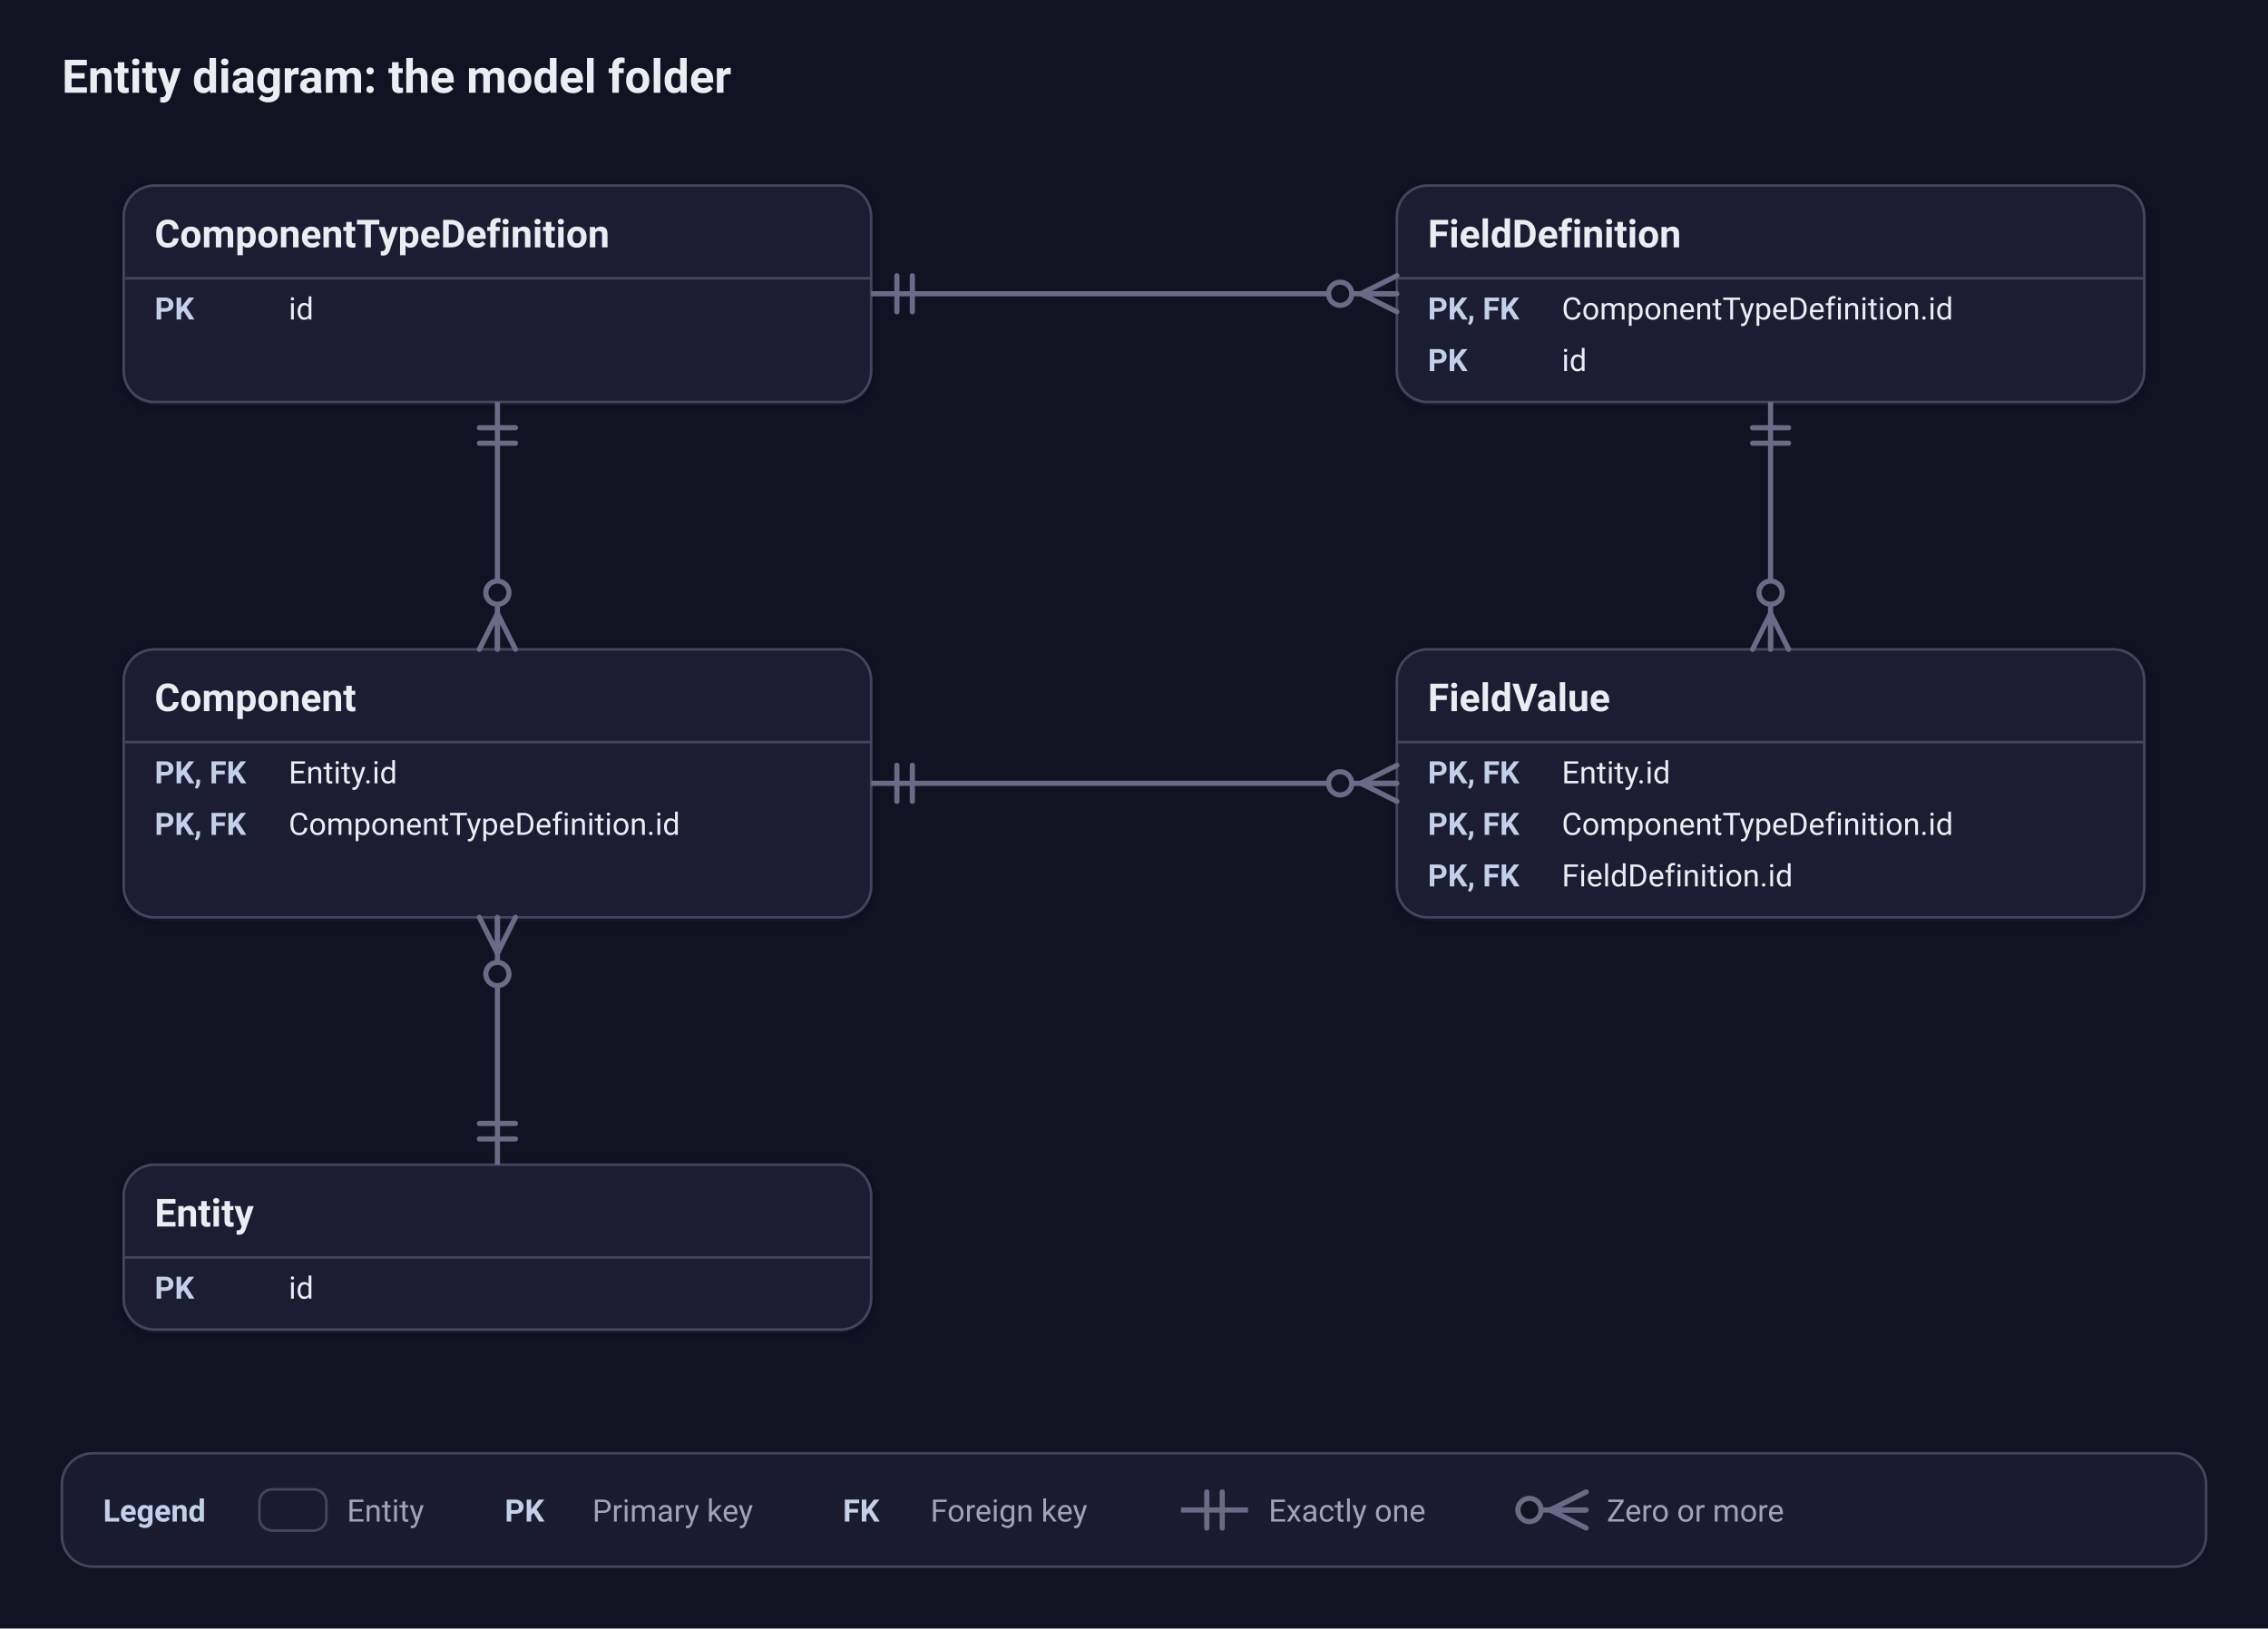
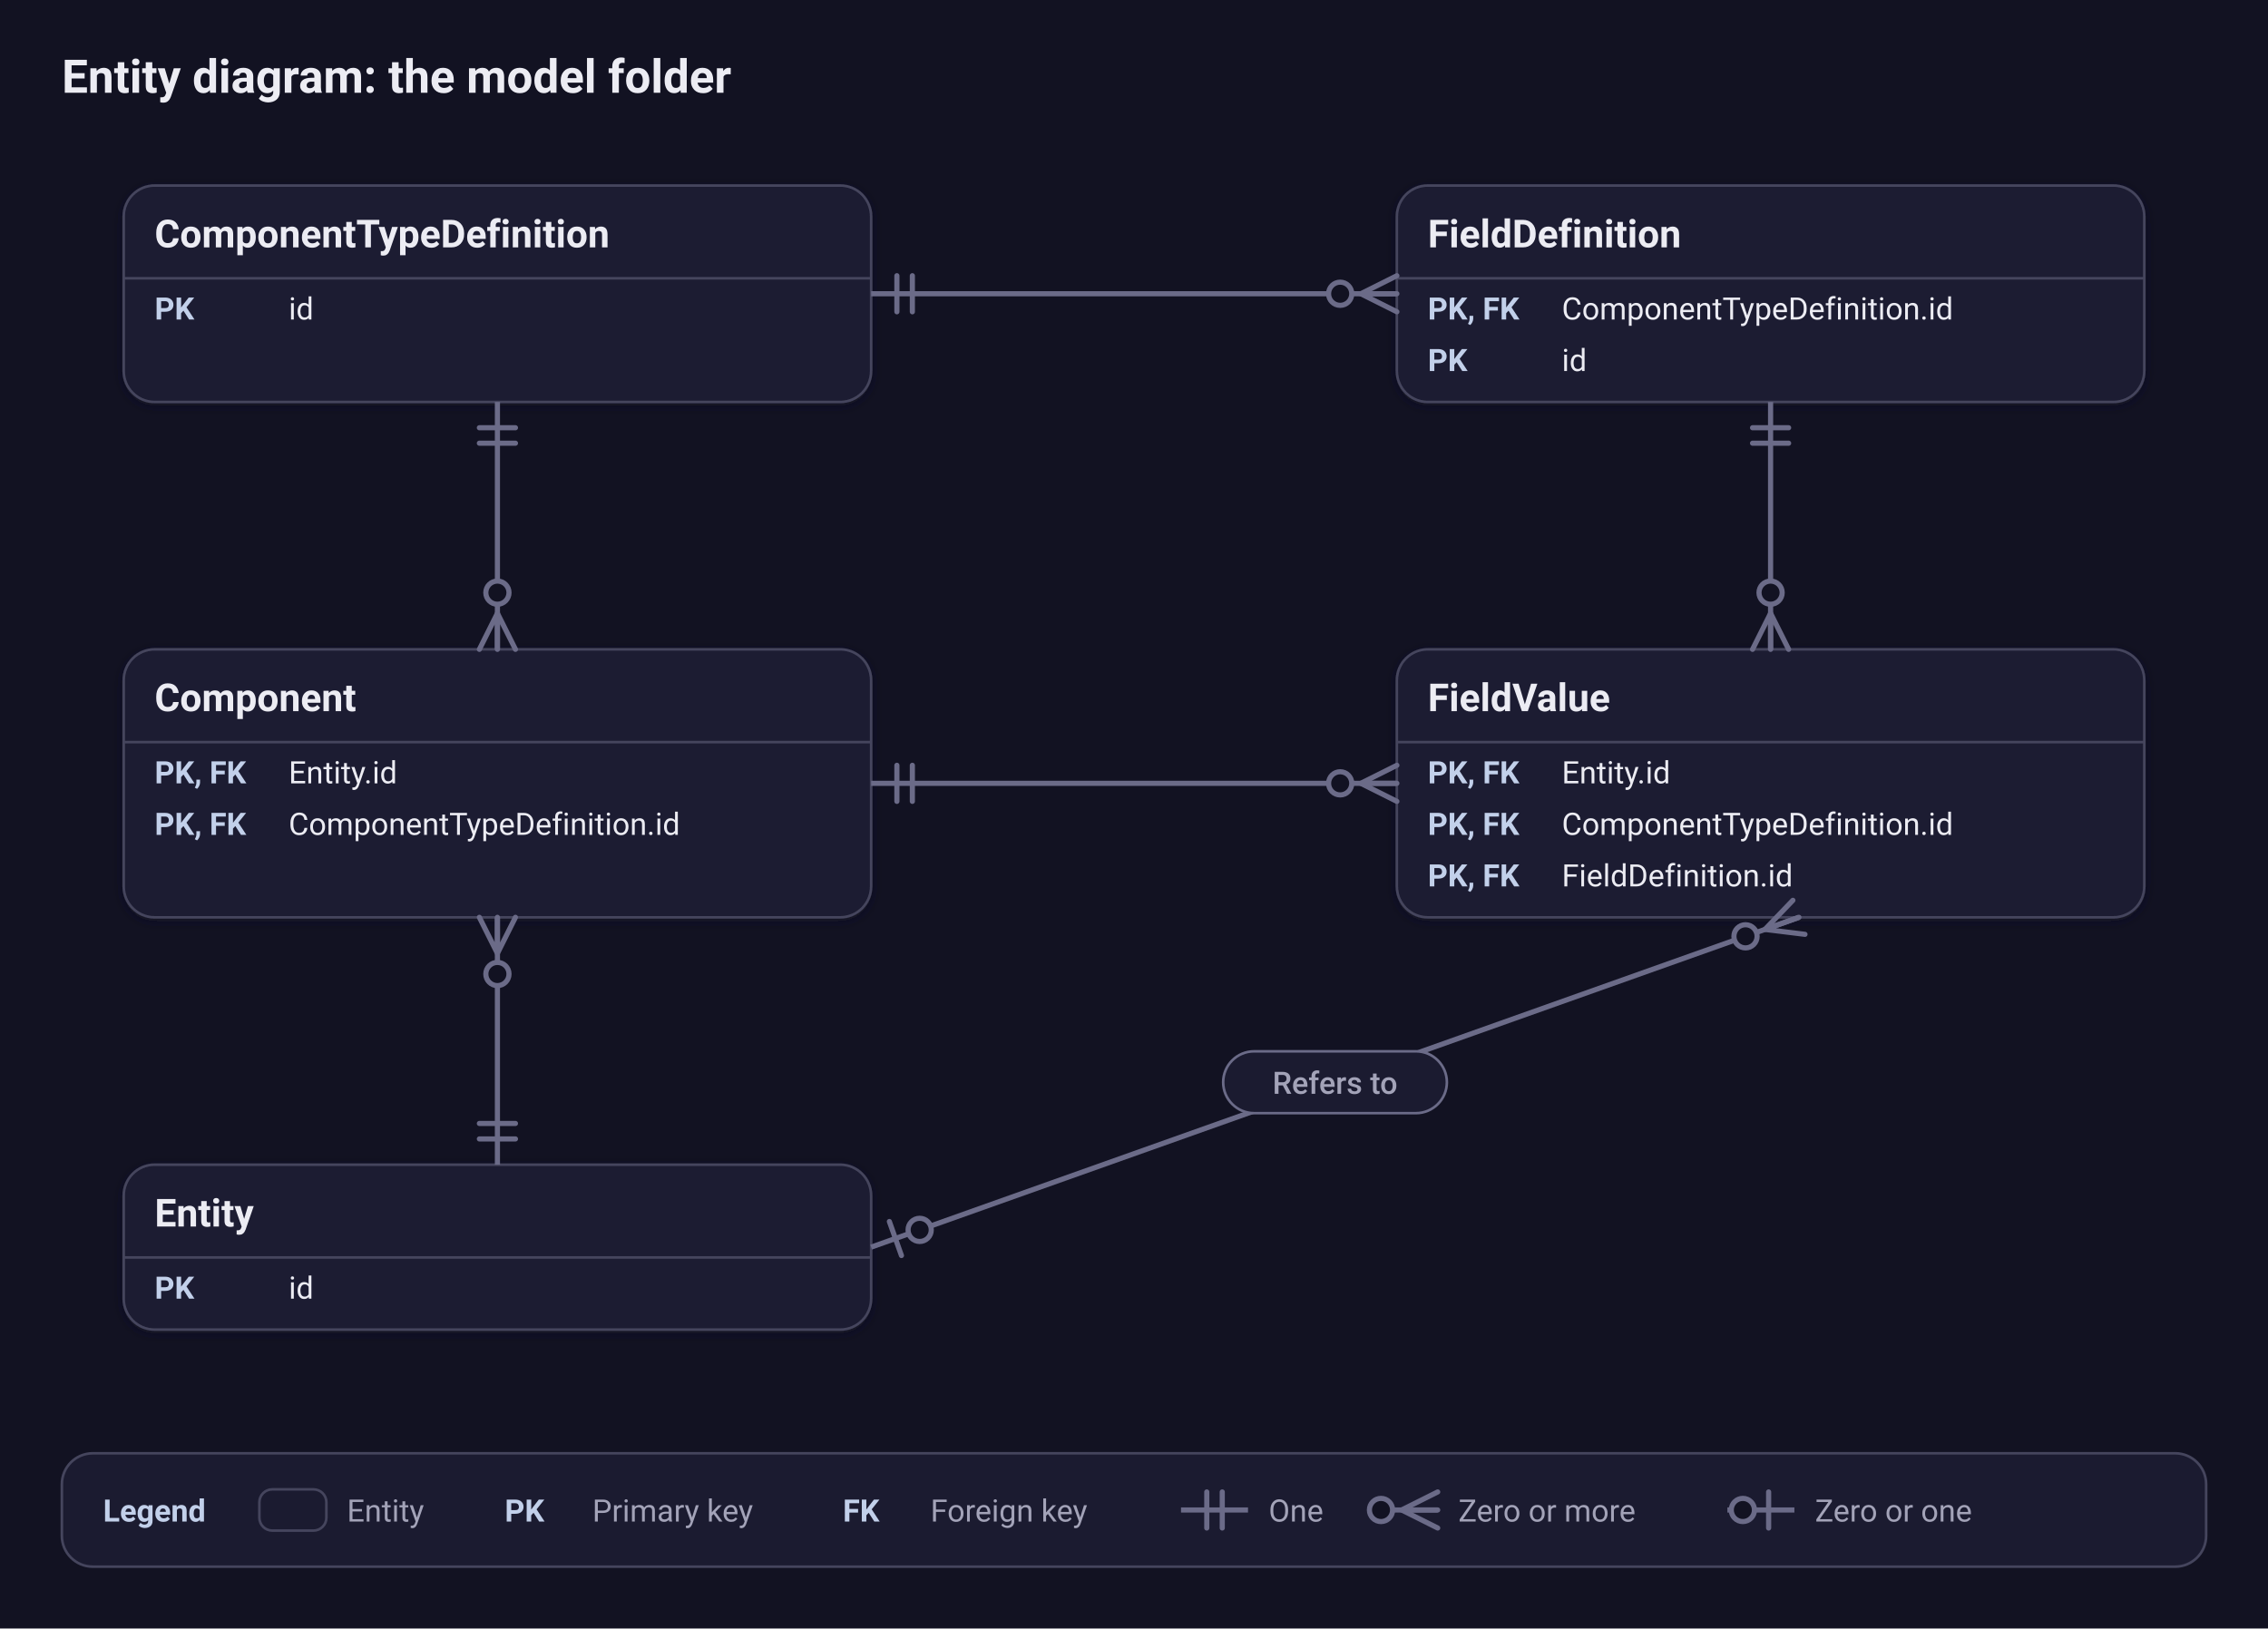
<svg xmlns="http://www.w3.org/2000/svg" viewBox="0 0 880 632" width="880" height="632" role="img" aria-labelledby="title desc">
  <defs>
    <filter id="shadow" x="-10%" y="-10%" width="120%" height="130%">
      <feDropShadow dx="0" dy="1" stdDeviation="2" flood-color="#17172a" flood-opacity="0.5" />
    </filter>
  </defs>
  <rect width="880" height="632" fill="#121222" />
  <text x="24" y="36" font-family="system-ui, -apple-system, 'Segoe UI', Roboto, 'Helvetica Neue', Arial, sans-serif" font-weight="600" font-size="18" fill="#ececf3" text-anchor="start">Entity diagram: the model folder</text>
  <rect x="48" y="72" width="290" height="84" rx="12" fill="#1b1b30" stroke="#45455d" filter="url(#shadow)" />
  <text x="60" y="96" font-family="system-ui, -apple-system, 'Segoe UI', Roboto, 'Helvetica Neue', Arial, sans-serif" font-weight="600" font-size="15" fill="#ececf3" text-anchor="start">ComponentTypeDefinition</text>
  <path d="M48 108 h290" stroke="#45455d" />
  <text x="60" y="124" font-family="system-ui, -apple-system, 'Segoe UI', Roboto, 'Helvetica Neue', Arial, sans-serif" font-weight="600" font-size="12" fill="#c2d0ea" text-anchor="start">PK</text>
  <text x="112" y="124" font-family="system-ui, -apple-system, 'Segoe UI', Roboto, 'Helvetica Neue', Arial, sans-serif" font-weight="400" font-size="12" fill="#ececf3" text-anchor="start">id</text>
  <rect x="542" y="72" width="290" height="84" rx="12" fill="#1b1b30" stroke="#45455d" filter="url(#shadow)" />
  <text x="554" y="96" font-family="system-ui, -apple-system, 'Segoe UI', Roboto, 'Helvetica Neue', Arial, sans-serif" font-weight="600" font-size="15" fill="#ececf3" text-anchor="start">FieldDefinition</text>
  <path d="M542 108 h290" stroke="#45455d" />
  <text x="554" y="124" font-family="system-ui, -apple-system, 'Segoe UI', Roboto, 'Helvetica Neue', Arial, sans-serif" font-weight="600" font-size="12" fill="#c2d0ea" text-anchor="start">PK, FK</text>
  <text x="606" y="124" font-family="system-ui, -apple-system, 'Segoe UI', Roboto, 'Helvetica Neue', Arial, sans-serif" font-weight="400" font-size="12" fill="#ececf3" text-anchor="start">ComponentTypeDefinition.id</text>
  <text x="554" y="144" font-family="system-ui, -apple-system, 'Segoe UI', Roboto, 'Helvetica Neue', Arial, sans-serif" font-weight="600" font-size="12" fill="#c2d0ea" text-anchor="start">PK</text>
  <text x="606" y="144" font-family="system-ui, -apple-system, 'Segoe UI', Roboto, 'Helvetica Neue', Arial, sans-serif" font-weight="400" font-size="12" fill="#ececf3" text-anchor="start">id</text>
  <rect x="48" y="252" width="290" height="104" rx="12" fill="#1b1b30" stroke="#45455d" filter="url(#shadow)" />
  <text x="60" y="276" font-family="system-ui, -apple-system, 'Segoe UI', Roboto, 'Helvetica Neue', Arial, sans-serif" font-weight="600" font-size="15" fill="#ececf3" text-anchor="start">Component</text>
  <path d="M48 288 h290" stroke="#45455d" />
  <text x="60" y="304" font-family="system-ui, -apple-system, 'Segoe UI', Roboto, 'Helvetica Neue', Arial, sans-serif" font-weight="600" font-size="12" fill="#c2d0ea" text-anchor="start">PK, FK</text>
  <text x="112" y="304" font-family="system-ui, -apple-system, 'Segoe UI', Roboto, 'Helvetica Neue', Arial, sans-serif" font-weight="400" font-size="12" fill="#ececf3" text-anchor="start">Entity.id</text>
  <text x="60" y="324" font-family="system-ui, -apple-system, 'Segoe UI', Roboto, 'Helvetica Neue', Arial, sans-serif" font-weight="600" font-size="12" fill="#c2d0ea" text-anchor="start">PK, FK</text>
  <text x="112" y="324" font-family="system-ui, -apple-system, 'Segoe UI', Roboto, 'Helvetica Neue', Arial, sans-serif" font-weight="400" font-size="12" fill="#ececf3" text-anchor="start">ComponentTypeDefinition.id</text>
  <rect x="542" y="252" width="290" height="104" rx="12" fill="#1b1b30" stroke="#45455d" filter="url(#shadow)" />
  <text x="554" y="276" font-family="system-ui, -apple-system, 'Segoe UI', Roboto, 'Helvetica Neue', Arial, sans-serif" font-weight="600" font-size="15" fill="#ececf3" text-anchor="start">FieldValue</text>
  <path d="M542 288 h290" stroke="#45455d" />
  <text x="554" y="304" font-family="system-ui, -apple-system, 'Segoe UI', Roboto, 'Helvetica Neue', Arial, sans-serif" font-weight="600" font-size="12" fill="#c2d0ea" text-anchor="start">PK, FK</text>
  <text x="606" y="304" font-family="system-ui, -apple-system, 'Segoe UI', Roboto, 'Helvetica Neue', Arial, sans-serif" font-weight="400" font-size="12" fill="#ececf3" text-anchor="start">Entity.id</text>
  <text x="554" y="324" font-family="system-ui, -apple-system, 'Segoe UI', Roboto, 'Helvetica Neue', Arial, sans-serif" font-weight="600" font-size="12" fill="#c2d0ea" text-anchor="start">PK, FK</text>
  <text x="606" y="324" font-family="system-ui, -apple-system, 'Segoe UI', Roboto, 'Helvetica Neue', Arial, sans-serif" font-weight="400" font-size="12" fill="#ececf3" text-anchor="start">ComponentTypeDefinition.id</text>
  <text x="554" y="344" font-family="system-ui, -apple-system, 'Segoe UI', Roboto, 'Helvetica Neue', Arial, sans-serif" font-weight="600" font-size="12" fill="#c2d0ea" text-anchor="start">PK, FK</text>
  <text x="606" y="344" font-family="system-ui, -apple-system, 'Segoe UI', Roboto, 'Helvetica Neue', Arial, sans-serif" font-weight="400" font-size="12" fill="#ececf3" text-anchor="start">FieldDefinition.id</text>
  <rect x="48" y="452" width="290" height="64" rx="12" fill="#1b1b30" stroke="#45455d" filter="url(#shadow)" />
  <text x="60" y="476" font-family="system-ui, -apple-system, 'Segoe UI', Roboto, 'Helvetica Neue', Arial, sans-serif" font-weight="600" font-size="15" fill="#ececf3" text-anchor="start">Entity</text>
  <path d="M48 488 h290" stroke="#45455d" />
  <text x="60" y="504" font-family="system-ui, -apple-system, 'Segoe UI', Roboto, 'Helvetica Neue', Arial, sans-serif" font-weight="600" font-size="12" fill="#c2d0ea" text-anchor="start">PK</text>
  <text x="112" y="504" font-family="system-ui, -apple-system, 'Segoe UI', Roboto, 'Helvetica Neue', Arial, sans-serif" font-weight="400" font-size="12" fill="#ececf3" text-anchor="start">id</text>
  <path d="M338 114 L542 114" fill="none" stroke="#6b6b88" stroke-width="2" />
  <path d="M348 107 L348 121 M354 107 L354 121" fill="none" stroke="#6b6b88" stroke-width="2" stroke-linecap="round" />
  <path d="M528 114 L542 121 M528 114 L542 114 M528 114 L542 107" fill="none" stroke="#6b6b88" stroke-width="2" stroke-linecap="round" />
  <circle cx="520" cy="114" r="4.5" fill="#121222" stroke="#6b6b88" stroke-width="2" stroke-linecap="round" />
  <path d="M193 156 L193 252" fill="none" stroke="#6b6b88" stroke-width="2" />
  <path d="M200 166 L186 166 M200 172 L186 172" fill="none" stroke="#6b6b88" stroke-width="2" stroke-linecap="round" />
  <path d="M193 238 L186 252 M193 238 L193 252 M193 238 L200 252" fill="none" stroke="#6b6b88" stroke-width="2" stroke-linecap="round" />
  <circle cx="193" cy="230" r="4.5" fill="#121222" stroke="#6b6b88" stroke-width="2" stroke-linecap="round" />
  <path d="M193 452 L193 356" fill="none" stroke="#6b6b88" stroke-width="2" />
  <path d="M186 442 L200 442 M186 436 L200 436" fill="none" stroke="#6b6b88" stroke-width="2" stroke-linecap="round" />
  <path d="M193 370 L200 356 M193 370 L193 356 M193 370 L186 356" fill="none" stroke="#6b6b88" stroke-width="2" stroke-linecap="round" />
  <circle cx="193" cy="378" r="4.5" fill="#121222" stroke="#6b6b88" stroke-width="2" stroke-linecap="round" />
  <path d="M338 304 L542 304" fill="none" stroke="#6b6b88" stroke-width="2" />
  <path d="M348 297 L348 311 M354 297 L354 311" fill="none" stroke="#6b6b88" stroke-width="2" stroke-linecap="round" />
  <path d="M528 304 L542 311 M528 304 L542 304 M528 304 L542 297" fill="none" stroke="#6b6b88" stroke-width="2" stroke-linecap="round" />
  <circle cx="520" cy="304" r="4.5" fill="#121222" stroke="#6b6b88" stroke-width="2" stroke-linecap="round" />
  <path d="M687 156 L687 252" fill="none" stroke="#6b6b88" stroke-width="2" />
  <path d="M694 166 L680 166 M694 172 L680 172" fill="none" stroke="#6b6b88" stroke-width="2" stroke-linecap="round" />
  <path d="M687 238 L680 252 M687 238 L687 252 M687 238 L694 252" fill="none" stroke="#6b6b88" stroke-width="2" stroke-linecap="round" />
  <circle cx="687" cy="230" r="4.5" fill="#121222" stroke="#6b6b88" stroke-width="2" stroke-linecap="round" />
+   <path d="M698 356 L338 484" fill="none" stroke="#6b6b88" stroke-width="2" />
+   <path d="M684.81 360.69 L700.35 362.6 M684.81 360.69 L698 356 M684.81 360.69 L695.65 349.4" fill="none" stroke="#6b6b88" stroke-width="2" stroke-linecap="round" />
+   <circle cx="677.27" cy="363.37" r="4.5" fill="#121222" stroke="#6b6b88" stroke-width="2" stroke-linecap="round" />
+   <path d="M345.08 474.05 L349.77 487.25" fill="none" stroke="#6b6b88" stroke-width="2" stroke-linecap="round" />
+   <circle cx="356.84" cy="477.3" r="4.5" fill="#121222" stroke="#6b6b88" stroke-width="2" stroke-linecap="round" />
+   <rect x="474.6" y="408" width="86.8" height="24" rx="12" fill="#1b1b30" stroke="#6b6b88" />
+   <text x="518" y="424.5" font-family="system-ui, -apple-system, 'Segoe UI', Roboto, 'Helvetica Neue', Arial, sans-serif" font-weight="500" font-size="12" fill="#a3a3b8" text-anchor="middle">Refers to</text>
  <rect x="24" y="564" width="832" height="44" rx="12" fill="#1b1b30" stroke="#45455d" />
  <text x="40" y="590.5" font-family="system-ui, -apple-system, 'Segoe UI', Roboto, 'Helvetica Neue', Arial, sans-serif" font-weight="600" font-size="12" fill="#c2d0ea" text-anchor="start">Legend</text>
  <rect x="100.64" y="578" width="26" height="16" rx="5" fill="#1b1b30" stroke="#45455d" />
  <text x="134.64" y="590.5" font-family="system-ui, -apple-system, 'Segoe UI', Roboto, 'Helvetica Neue', Arial, sans-serif" font-weight="400" font-size="12" fill="#a3a3b8" text-anchor="start">Entity</text>
  <text x="195.84" y="590.5" font-family="system-ui, -apple-system, 'Segoe UI', Roboto, 'Helvetica Neue', Arial, sans-serif" font-weight="600" font-size="12" fill="#c2d0ea" text-anchor="start">PK</text>
  <text x="229.84" y="590.5" font-family="system-ui, -apple-system, 'Segoe UI', Roboto, 'Helvetica Neue', Arial, sans-serif" font-weight="400" font-size="12" fill="#a3a3b8" text-anchor="start">Primary key</text>
  <text x="327.04" y="590.5" font-family="system-ui, -apple-system, 'Segoe UI', Roboto, 'Helvetica Neue', Arial, sans-serif" font-weight="600" font-size="12" fill="#c2d0ea" text-anchor="start">FK</text>
  <text x="361.04" y="590.5" font-family="system-ui, -apple-system, 'Segoe UI', Roboto, 'Helvetica Neue', Arial, sans-serif" font-weight="400" font-size="12" fill="#a3a3b8" text-anchor="start">Foreign key</text>
  <path d="M458.24 586 L484.24 586" stroke="#6b6b88" stroke-width="2" />
  <path d="M474.24 593 L474.24 579 M468.24 593 L468.24 579" fill="none" stroke="#6b6b88" stroke-width="2" stroke-linecap="round" />
-   <text x="492.24" y="590.5" font-family="system-ui, -apple-system, 'Segoe UI', Roboto, 'Helvetica Neue', Arial, sans-serif" font-weight="400" font-size="12" fill="#a3a3b8" text-anchor="start">Exactly one</text>
-   <path d="M589.44 586 L615.44 586" stroke="#6b6b88" stroke-width="2" />
-   <path d="M601.44 586 L615.44 593 M601.44 586 L615.44 586 M601.44 586 L615.44 579" fill="none" stroke="#6b6b88" stroke-width="2" stroke-linecap="round" />
-   <circle cx="593.44" cy="586" r="4.5" fill="#121222" stroke="#6b6b88" stroke-width="2" stroke-linecap="round" />
-   <text x="623.44" y="590.5" font-family="system-ui, -apple-system, 'Segoe UI', Roboto, 'Helvetica Neue', Arial, sans-serif" font-weight="400" font-size="12" fill="#a3a3b8" text-anchor="start">Zero or more</text>
+   <text x="492.24" y="590.5" font-family="system-ui, -apple-system, 'Segoe UI', Roboto, 'Helvetica Neue', Arial, sans-serif" font-weight="400" font-size="12" fill="#a3a3b8" text-anchor="start">One</text>
+   <path d="M531.84 586 L557.84 586" stroke="#6b6b88" stroke-width="2" />
+   <path d="M543.84 586 L557.84 593 M543.84 586 L557.84 586 M543.84 586 L557.84 579" fill="none" stroke="#6b6b88" stroke-width="2" stroke-linecap="round" />
+   <circle cx="535.84" cy="586" r="4.5" fill="#121222" stroke="#6b6b88" stroke-width="2" stroke-linecap="round" />
+   <text x="565.84" y="590.5" font-family="system-ui, -apple-system, 'Segoe UI', Roboto, 'Helvetica Neue', Arial, sans-serif" font-weight="400" font-size="12" fill="#a3a3b8" text-anchor="start">Zero or more</text>
+   <path d="M670.24 586 L696.24 586" stroke="#6b6b88" stroke-width="2" />
+   <path d="M686.24 593 L686.24 579" fill="none" stroke="#6b6b88" stroke-width="2" stroke-linecap="round" />
+   <circle cx="676.24" cy="586" r="4.5" fill="#121222" stroke="#6b6b88" stroke-width="2" stroke-linecap="round" />
+   <text x="704.24" y="590.5" font-family="system-ui, -apple-system, 'Segoe UI', Roboto, 'Helvetica Neue', Arial, sans-serif" font-weight="400" font-size="12" fill="#a3a3b8" text-anchor="start">Zero or one</text>
</svg>
